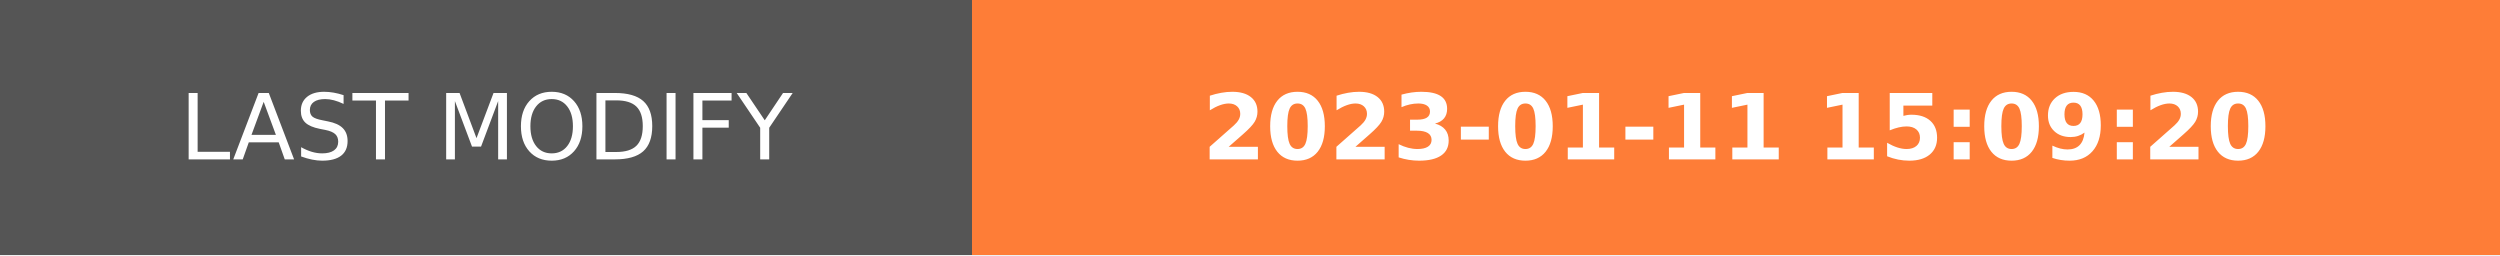
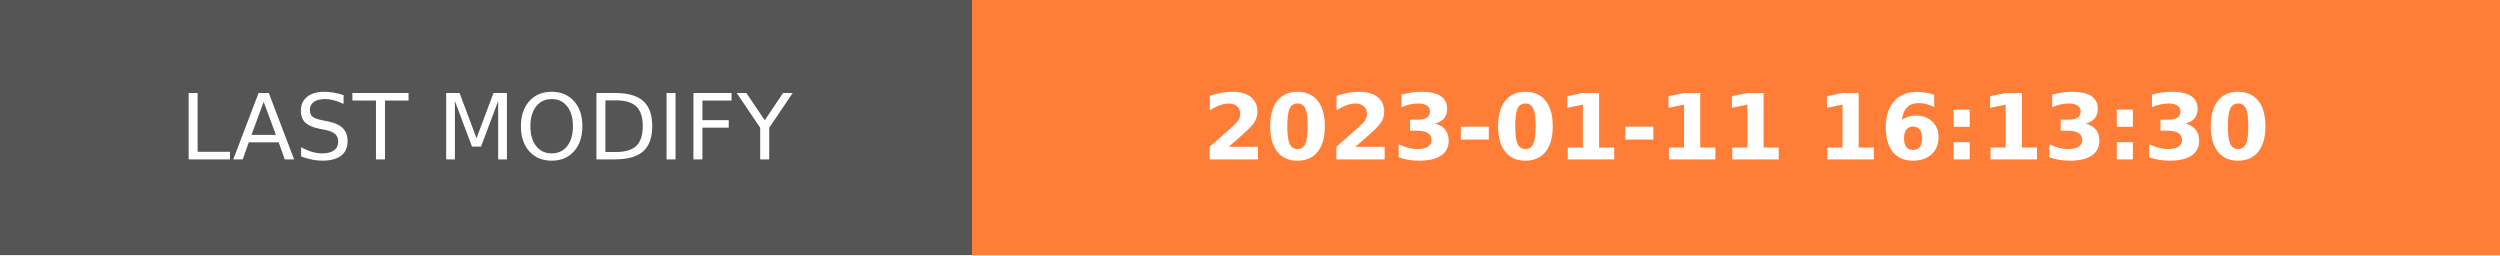
- <svg xmlns="http://www.w3.org/2000/svg" width="274.5" height="28" role="img" aria-label="LAST MODIFY: 2023-01-11 15:09:20">
+ <svg xmlns="http://www.w3.org/2000/svg" width="274.5" height="28" role="img" aria-label="LAST MODIFY: 2023-01-11 16:13:30">
  <g shape-rendering="crispEdges">
    <rect width="106.75" height="28" fill="#555" />
    <rect x="106.75" width="167.75" height="28" fill="#fe7d37" />
  </g>
  <g fill="#fff" text-anchor="middle" font-family="Verdana,Geneva,DejaVu Sans,sans-serif" text-rendering="geometricPrecision" font-size="100">
    <text transform="scale(.1)" x="533.75" y="175" textLength="827.5" fill="#fff">LAST MODIFY</text>
-     <text transform="scale(.1)" x="1906.25" y="175" textLength="1437.5" fill="#fff" font-weight="bold">2023-01-11 15:09:20</text>
+     <text transform="scale(.1)" x="1906.25" y="175" textLength="1437.5" fill="#fff" font-weight="bold">2023-01-11 16:13:30</text>
  </g>
</svg>
